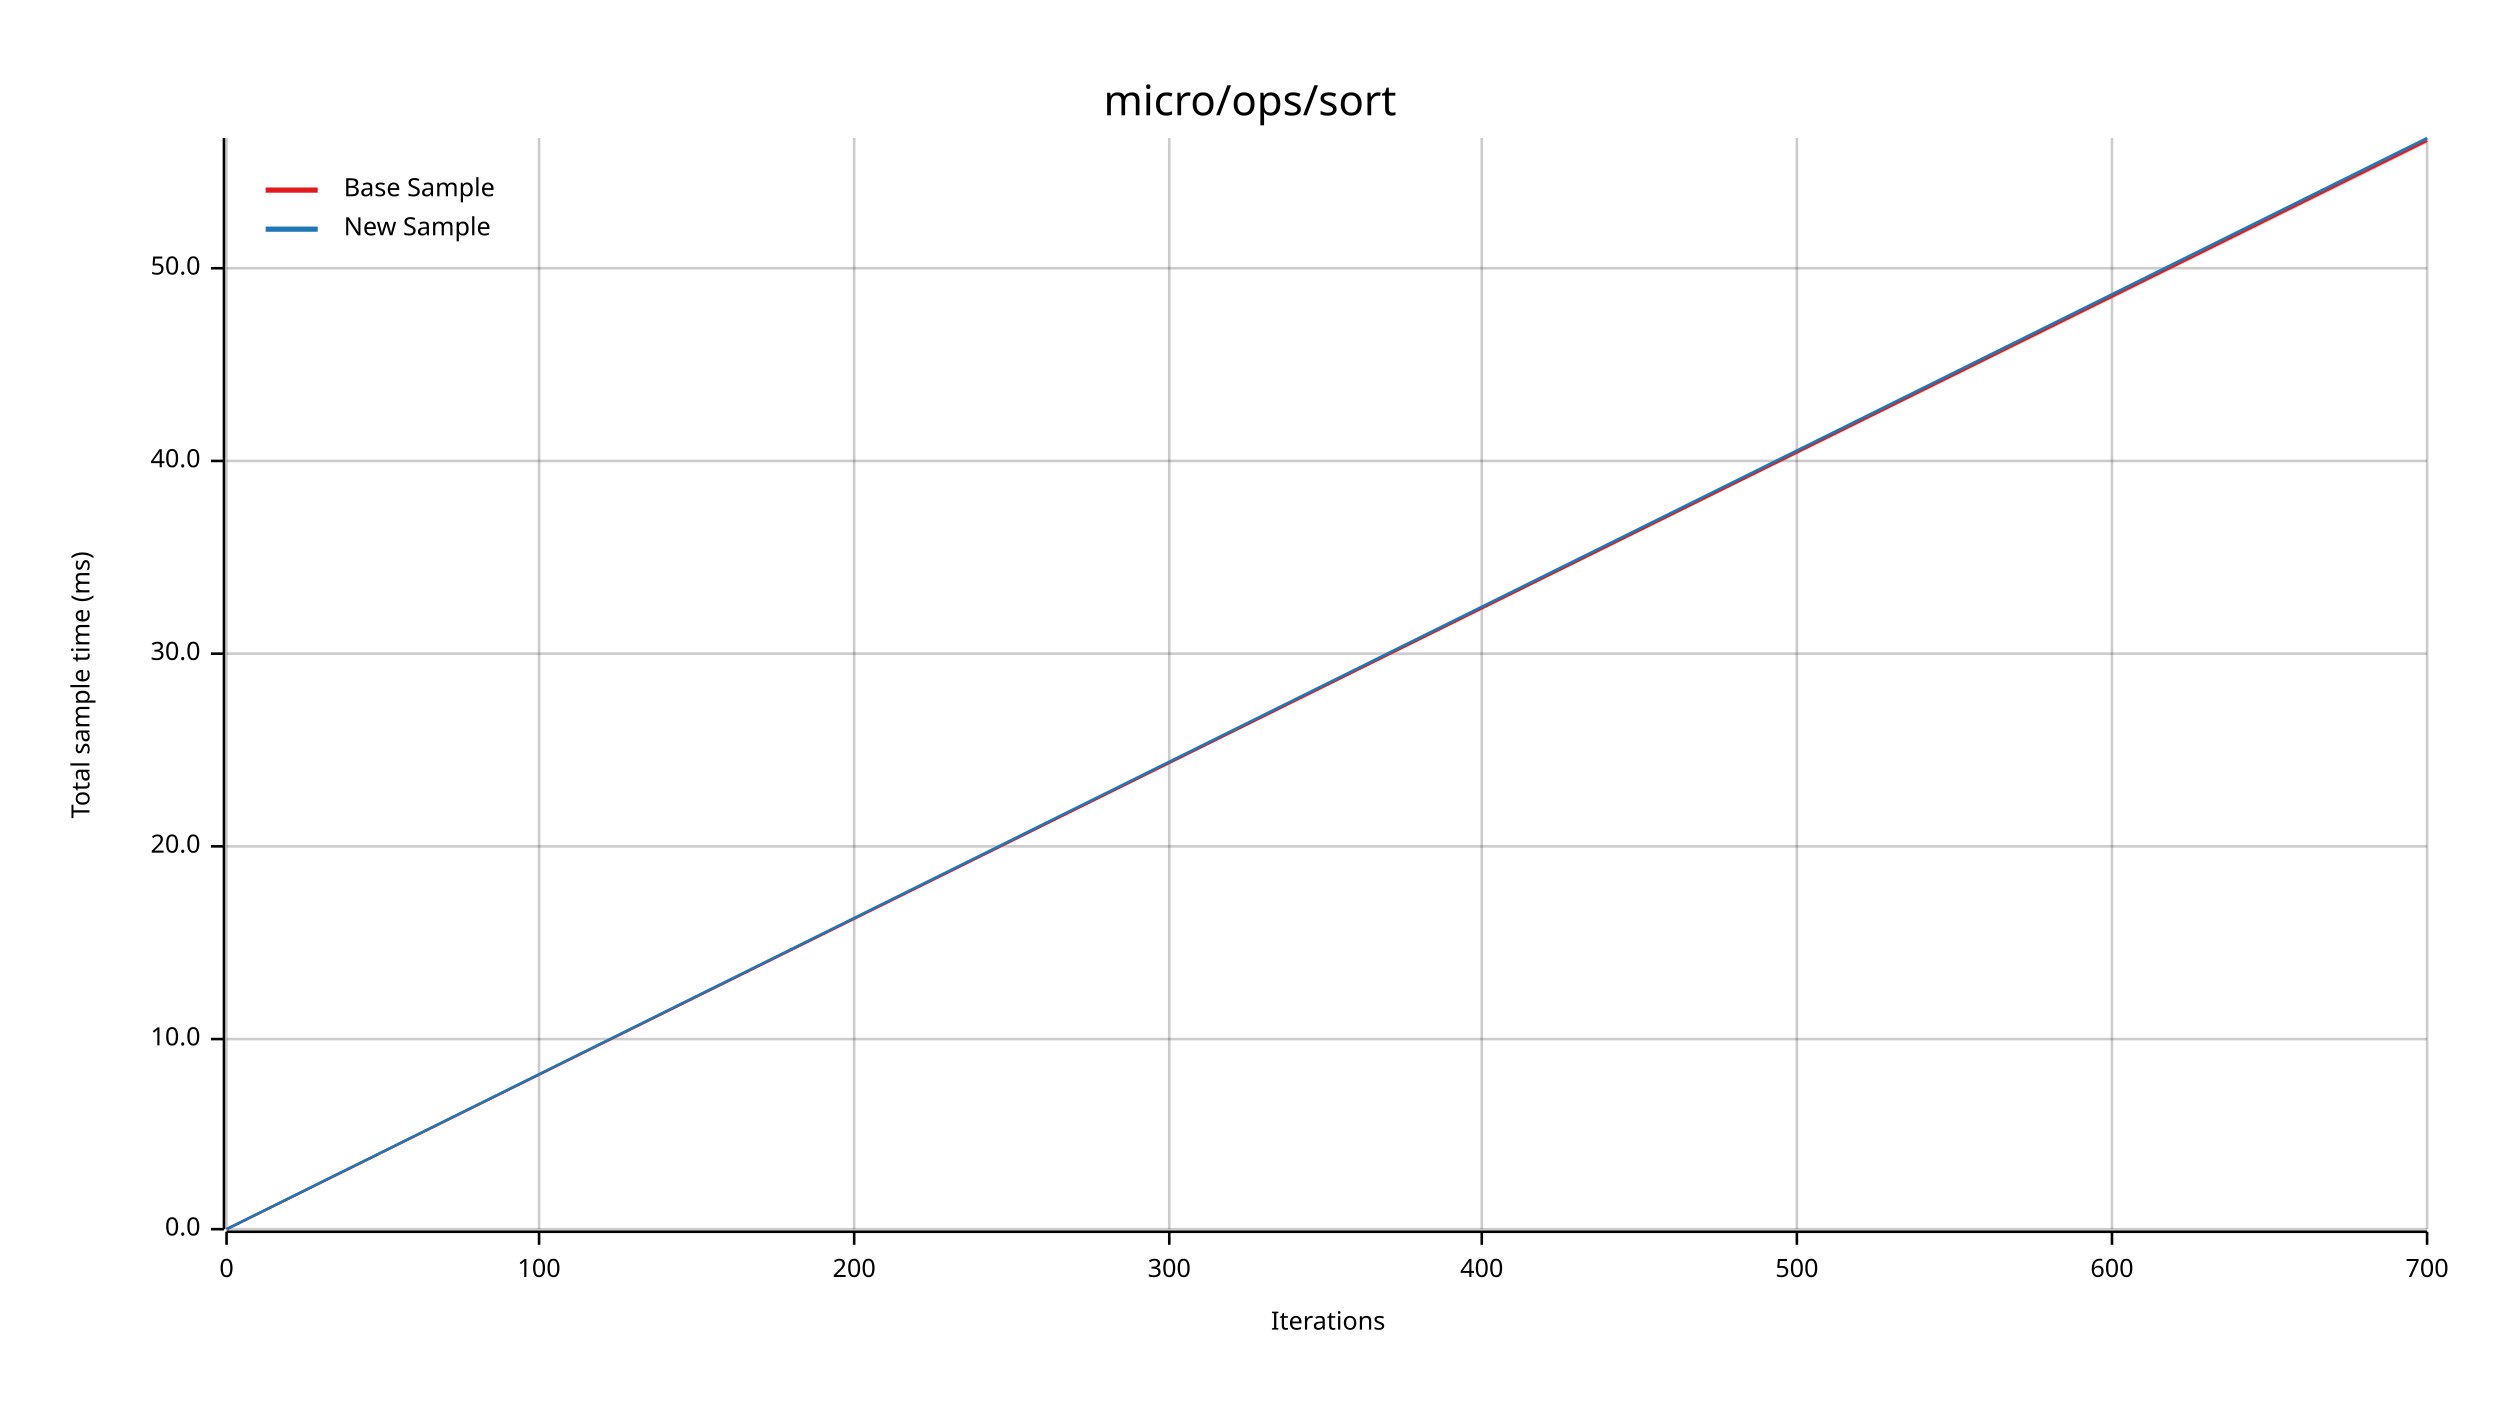
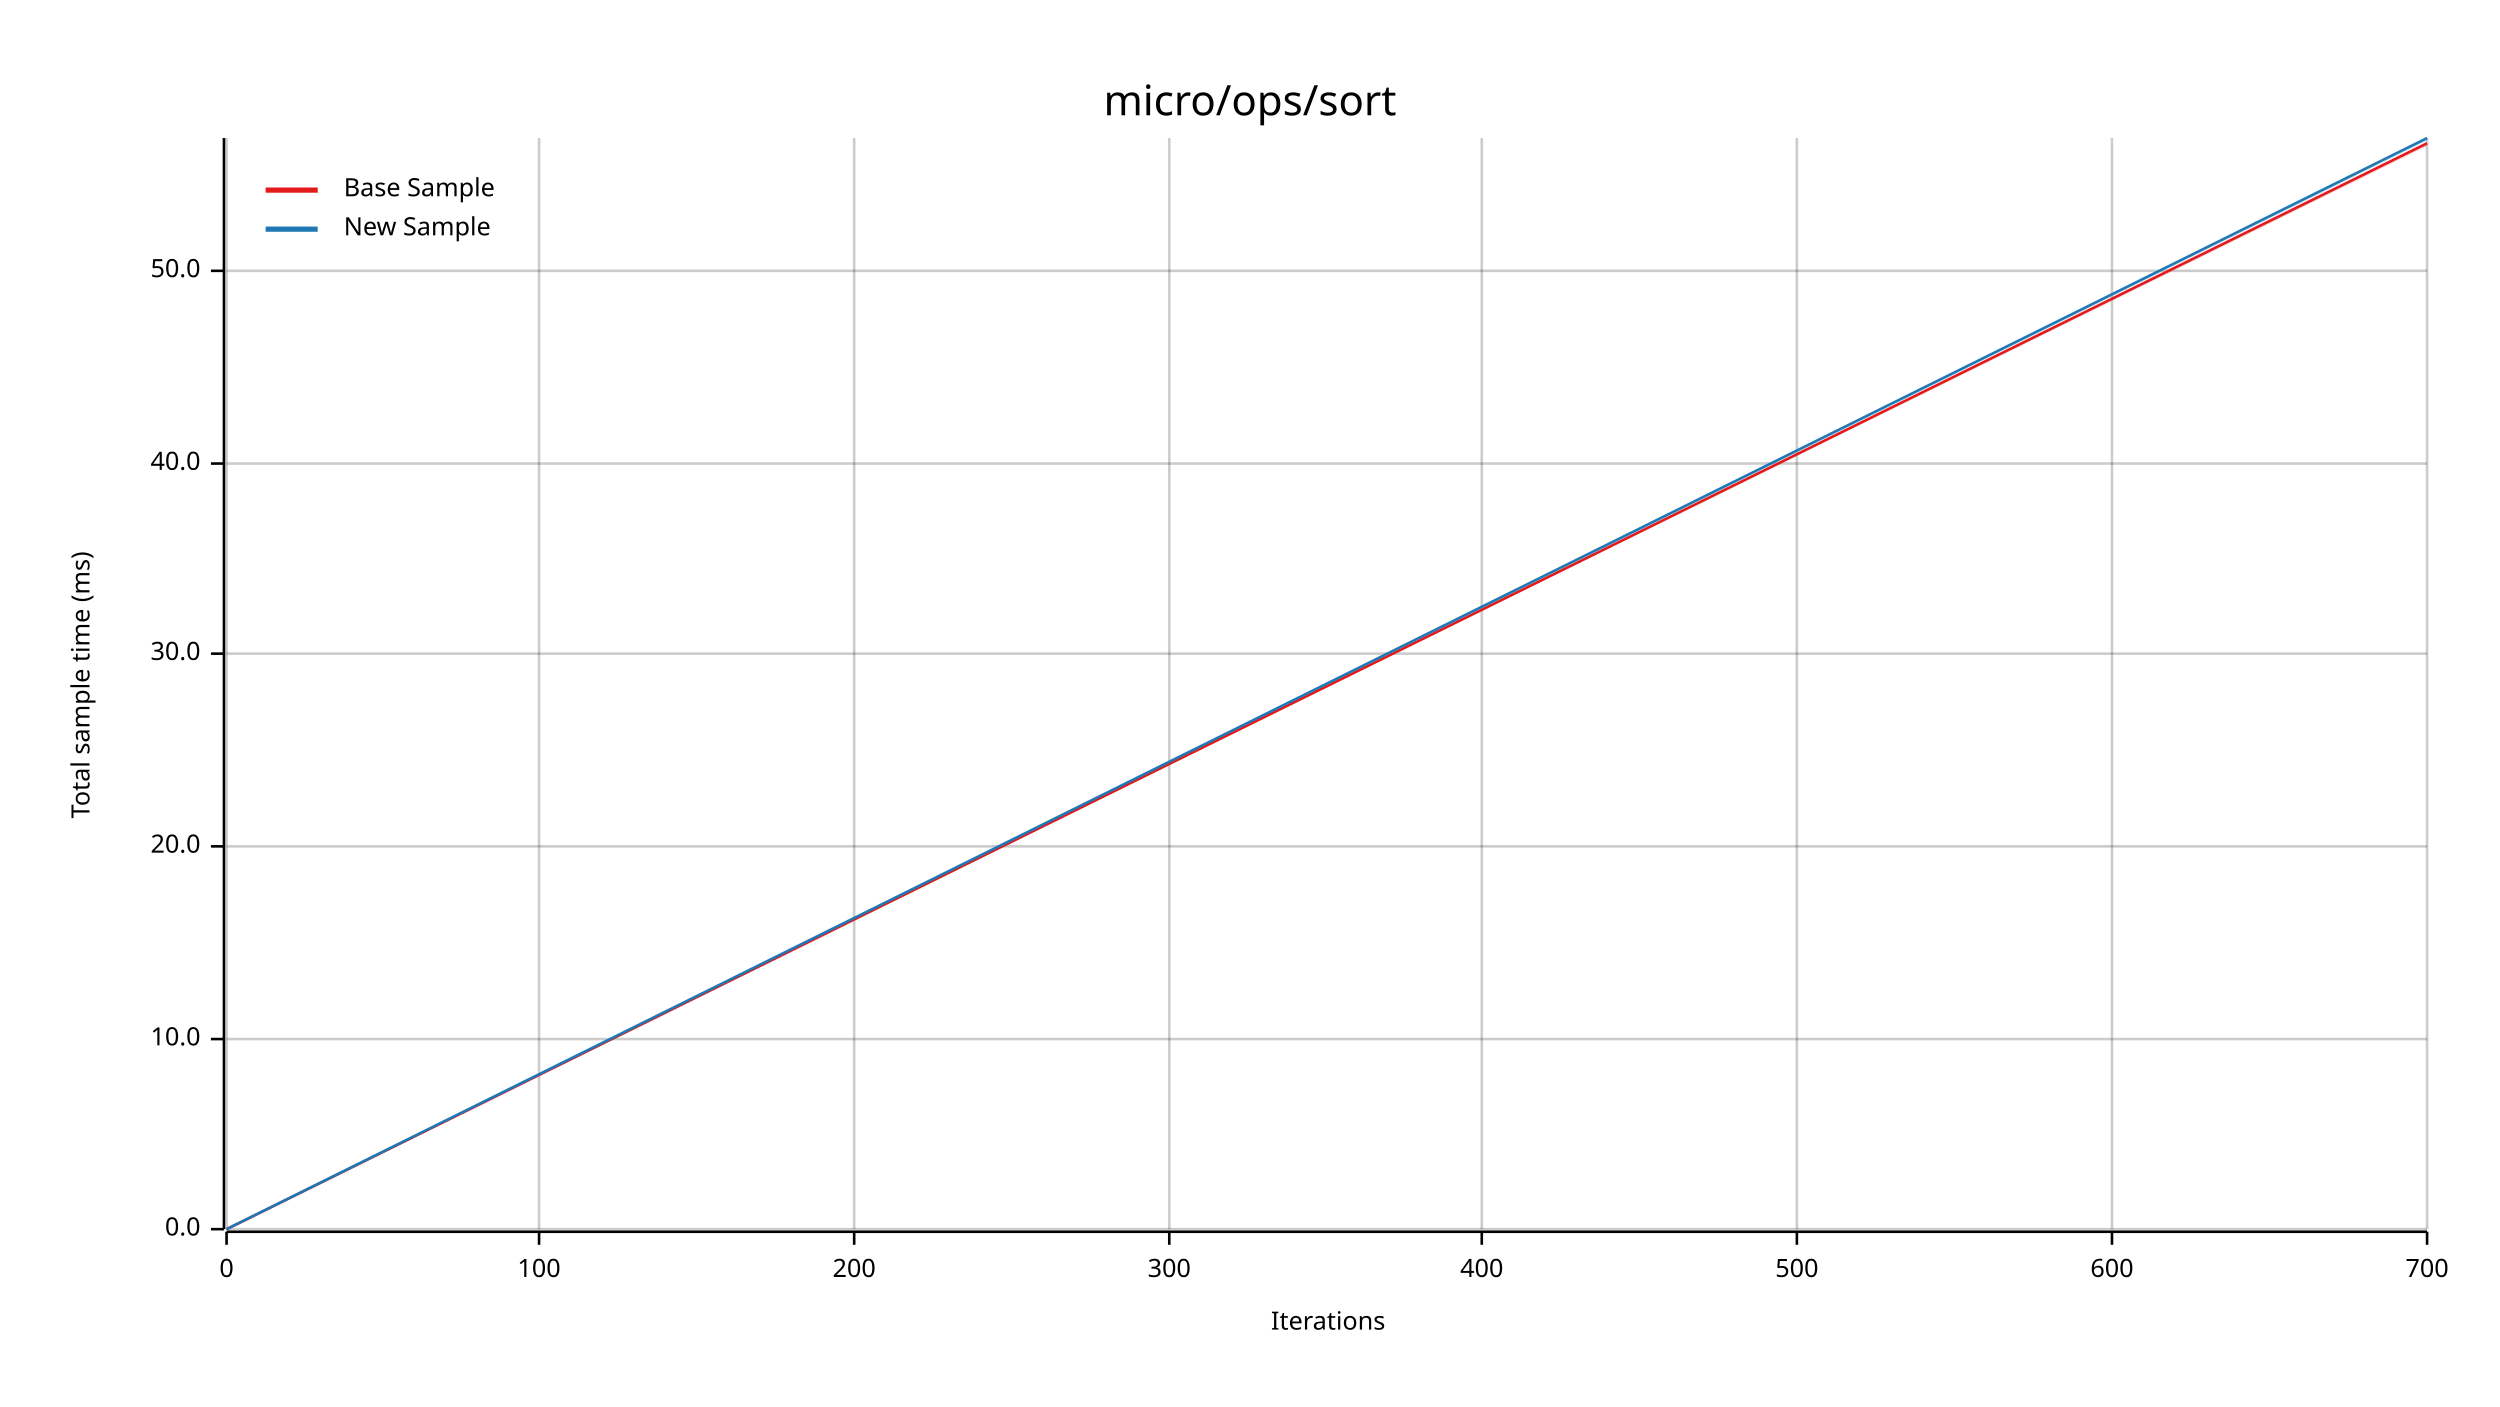
<svg xmlns="http://www.w3.org/2000/svg" width="960" height="540" viewBox="0 0 960 540">
  <text x="480" y="32" dy="0.76em" text-anchor="middle" font-family="sans-serif" font-size="16.129" opacity="1" fill="#000000">
micro/ops/sort
</text>
  <text x="27" y="263" dy="0.76em" text-anchor="middle" font-family="sans-serif" font-size="9.677" opacity="1" fill="#000000" transform="rotate(270, 27, 263)">
Total sample time (ms)
</text>
  <text x="510" y="513" dy="-0.5ex" text-anchor="middle" font-family="sans-serif" font-size="9.677" opacity="1" fill="#000000">
Iterations
</text>
  <line opacity="0.2" stroke="#000000" stroke-width="1" x1="87" y1="472" x2="87" y2="53" />
  <line opacity="0.2" stroke="#000000" stroke-width="1" x1="207" y1="472" x2="207" y2="53" />
  <line opacity="0.2" stroke="#000000" stroke-width="1" x1="328" y1="472" x2="328" y2="53" />
  <line opacity="0.2" stroke="#000000" stroke-width="1" x1="449" y1="472" x2="449" y2="53" />
  <line opacity="0.2" stroke="#000000" stroke-width="1" x1="569" y1="472" x2="569" y2="53" />
  <line opacity="0.2" stroke="#000000" stroke-width="1" x1="690" y1="472" x2="690" y2="53" />
  <line opacity="0.2" stroke="#000000" stroke-width="1" x1="811" y1="472" x2="811" y2="53" />
  <line opacity="0.2" stroke="#000000" stroke-width="1" x1="932" y1="472" x2="932" y2="53" />
  <line opacity="0.2" stroke="#000000" stroke-width="1" x1="87" y1="472" x2="932" y2="472" />
  <line opacity="0.2" stroke="#000000" stroke-width="1" x1="87" y1="399" x2="932" y2="399" />
  <line opacity="0.2" stroke="#000000" stroke-width="1" x1="87" y1="325" x2="932" y2="325" />
  <line opacity="0.2" stroke="#000000" stroke-width="1" x1="87" y1="251" x2="932" y2="251" />
-   <line opacity="0.2" stroke="#000000" stroke-width="1" x1="87" y1="177" x2="932" y2="177" />
-   <line opacity="0.2" stroke="#000000" stroke-width="1" x1="87" y1="103" x2="932" y2="103" />
+   <line opacity="0.2" stroke="#000000" stroke-width="1" x1="87" y1="178" x2="932" y2="178" />
+   <line opacity="0.2" stroke="#000000" stroke-width="1" x1="87" y1="104" x2="932" y2="104" />
  <polyline fill="none" opacity="1" stroke="#000000" stroke-width="1" points="86,53 86,472 " />
  <text x="77" y="472" dy="0.5ex" text-anchor="end" font-family="sans-serif" font-size="9.677" opacity="1" fill="#000000">
0.0
</text>
  <polyline fill="none" opacity="1" stroke="#000000" stroke-width="1" points="81,472 86,472 " />
  <text x="77" y="399" dy="0.5ex" text-anchor="end" font-family="sans-serif" font-size="9.677" opacity="1" fill="#000000">
10.0
</text>
  <polyline fill="none" opacity="1" stroke="#000000" stroke-width="1" points="81,399 86,399 " />
  <text x="77" y="325" dy="0.5ex" text-anchor="end" font-family="sans-serif" font-size="9.677" opacity="1" fill="#000000">
20.0
</text>
  <polyline fill="none" opacity="1" stroke="#000000" stroke-width="1" points="81,325 86,325 " />
  <text x="77" y="251" dy="0.5ex" text-anchor="end" font-family="sans-serif" font-size="9.677" opacity="1" fill="#000000">
30.0
</text>
  <polyline fill="none" opacity="1" stroke="#000000" stroke-width="1" points="81,251 86,251 " />
-   <text x="77" y="177" dy="0.5ex" text-anchor="end" font-family="sans-serif" font-size="9.677" opacity="1" fill="#000000">
+   <text x="77" y="178" dy="0.5ex" text-anchor="end" font-family="sans-serif" font-size="9.677" opacity="1" fill="#000000">
40.0
</text>
-   <polyline fill="none" opacity="1" stroke="#000000" stroke-width="1" points="81,177 86,177 " />
-   <text x="77" y="103" dy="0.5ex" text-anchor="end" font-family="sans-serif" font-size="9.677" opacity="1" fill="#000000">
+   <polyline fill="none" opacity="1" stroke="#000000" stroke-width="1" points="81,178 86,178 " />
+   <text x="77" y="104" dy="0.5ex" text-anchor="end" font-family="sans-serif" font-size="9.677" opacity="1" fill="#000000">
50.0
</text>
-   <polyline fill="none" opacity="1" stroke="#000000" stroke-width="1" points="81,103 86,103 " />
+   <polyline fill="none" opacity="1" stroke="#000000" stroke-width="1" points="81,104 86,104 " />
  <polyline fill="none" opacity="1" stroke="#000000" stroke-width="1" points="87,473 932,473 " />
  <text x="87" y="483" dy="0.76em" text-anchor="middle" font-family="sans-serif" font-size="9.677" opacity="1" fill="#000000">
0
</text>
  <polyline fill="none" opacity="1" stroke="#000000" stroke-width="1" points="87,473 87,478 " />
  <text x="207" y="483" dy="0.76em" text-anchor="middle" font-family="sans-serif" font-size="9.677" opacity="1" fill="#000000">
100
</text>
  <polyline fill="none" opacity="1" stroke="#000000" stroke-width="1" points="207,473 207,478 " />
  <text x="328" y="483" dy="0.76em" text-anchor="middle" font-family="sans-serif" font-size="9.677" opacity="1" fill="#000000">
200
</text>
  <polyline fill="none" opacity="1" stroke="#000000" stroke-width="1" points="328,473 328,478 " />
  <text x="449" y="483" dy="0.76em" text-anchor="middle" font-family="sans-serif" font-size="9.677" opacity="1" fill="#000000">
300
</text>
  <polyline fill="none" opacity="1" stroke="#000000" stroke-width="1" points="449,473 449,478 " />
  <text x="569" y="483" dy="0.76em" text-anchor="middle" font-family="sans-serif" font-size="9.677" opacity="1" fill="#000000">
400
</text>
  <polyline fill="none" opacity="1" stroke="#000000" stroke-width="1" points="569,473 569,478 " />
  <text x="690" y="483" dy="0.76em" text-anchor="middle" font-family="sans-serif" font-size="9.677" opacity="1" fill="#000000">
500
</text>
  <polyline fill="none" opacity="1" stroke="#000000" stroke-width="1" points="690,473 690,478 " />
  <text x="811" y="483" dy="0.76em" text-anchor="middle" font-family="sans-serif" font-size="9.677" opacity="1" fill="#000000">
600
</text>
  <polyline fill="none" opacity="1" stroke="#000000" stroke-width="1" points="811,473 811,478 " />
  <text x="932" y="483" dy="0.76em" text-anchor="middle" font-family="sans-serif" font-size="9.677" opacity="1" fill="#000000">
700
</text>
  <polyline fill="none" opacity="1" stroke="#000000" stroke-width="1" points="932,473 932,478 " />
-   <polyline fill="none" opacity="1" stroke="#E31A1C" stroke-width="1" points="87,472 932,54 " />
-   <polygon opacity="0.25" fill="#E31A1C" points="87,472 932,55 932,53 " />
+   <polyline fill="none" opacity="1" stroke="#E31A1C" stroke-width="1" points="87,472 932,55 " />
+   <polygon opacity="0.25" fill="#E31A1C" points="87,472 932,56 932,55 " />
  <polyline fill="none" opacity="1" stroke="#1F78B4" stroke-width="1" points="87,472 932,53 " />
  <polygon opacity="0.25" fill="#1F78B4" points="87,472 932,54 932,53 " />
  <text x="132" y="68" dy="0.76em" text-anchor="start" font-family="sans-serif" font-size="9.677" opacity="1" fill="#000000">
Base Sample
</text>
  <text x="132" y="83" dy="0.76em" text-anchor="start" font-family="sans-serif" font-size="9.677" opacity="1" fill="#000000">
New Sample
</text>
  <polyline fill="none" opacity="1" stroke="#E31A1C" stroke-width="2" points="102,73 122,73 " />
  <polyline fill="none" opacity="1" stroke="#1F78B4" stroke-width="2" points="102,88 122,88 " />
</svg>
